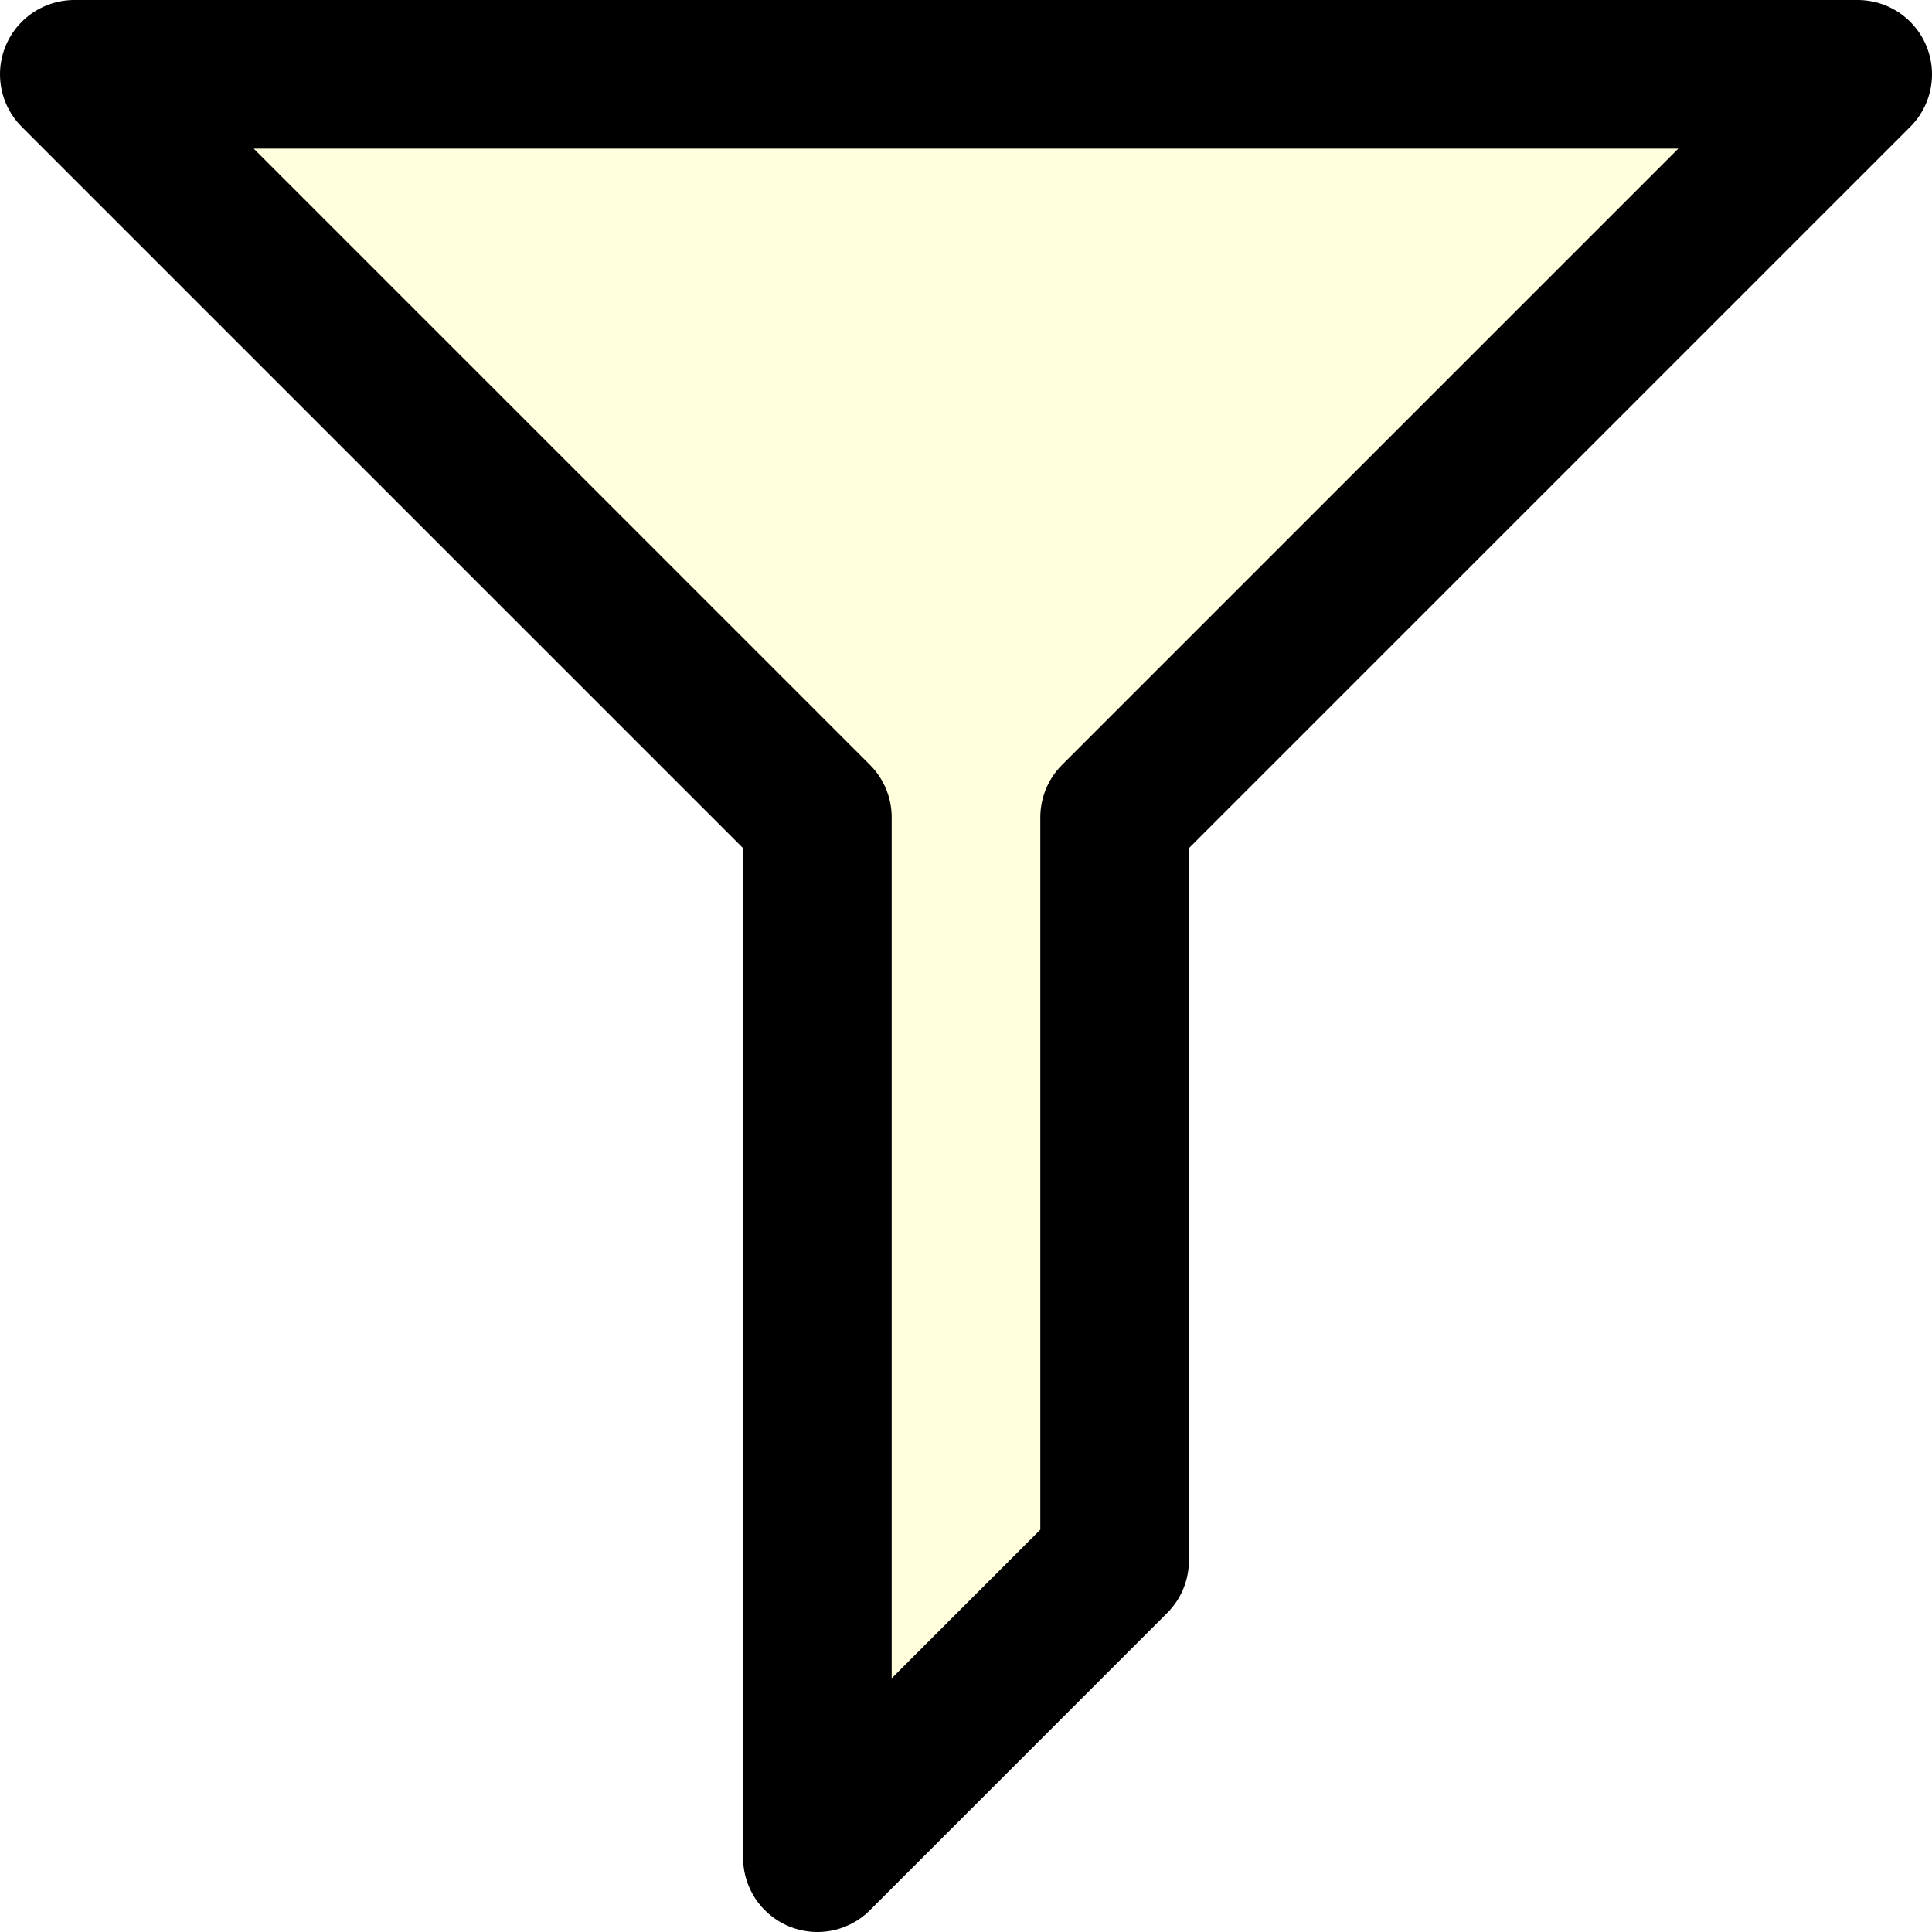
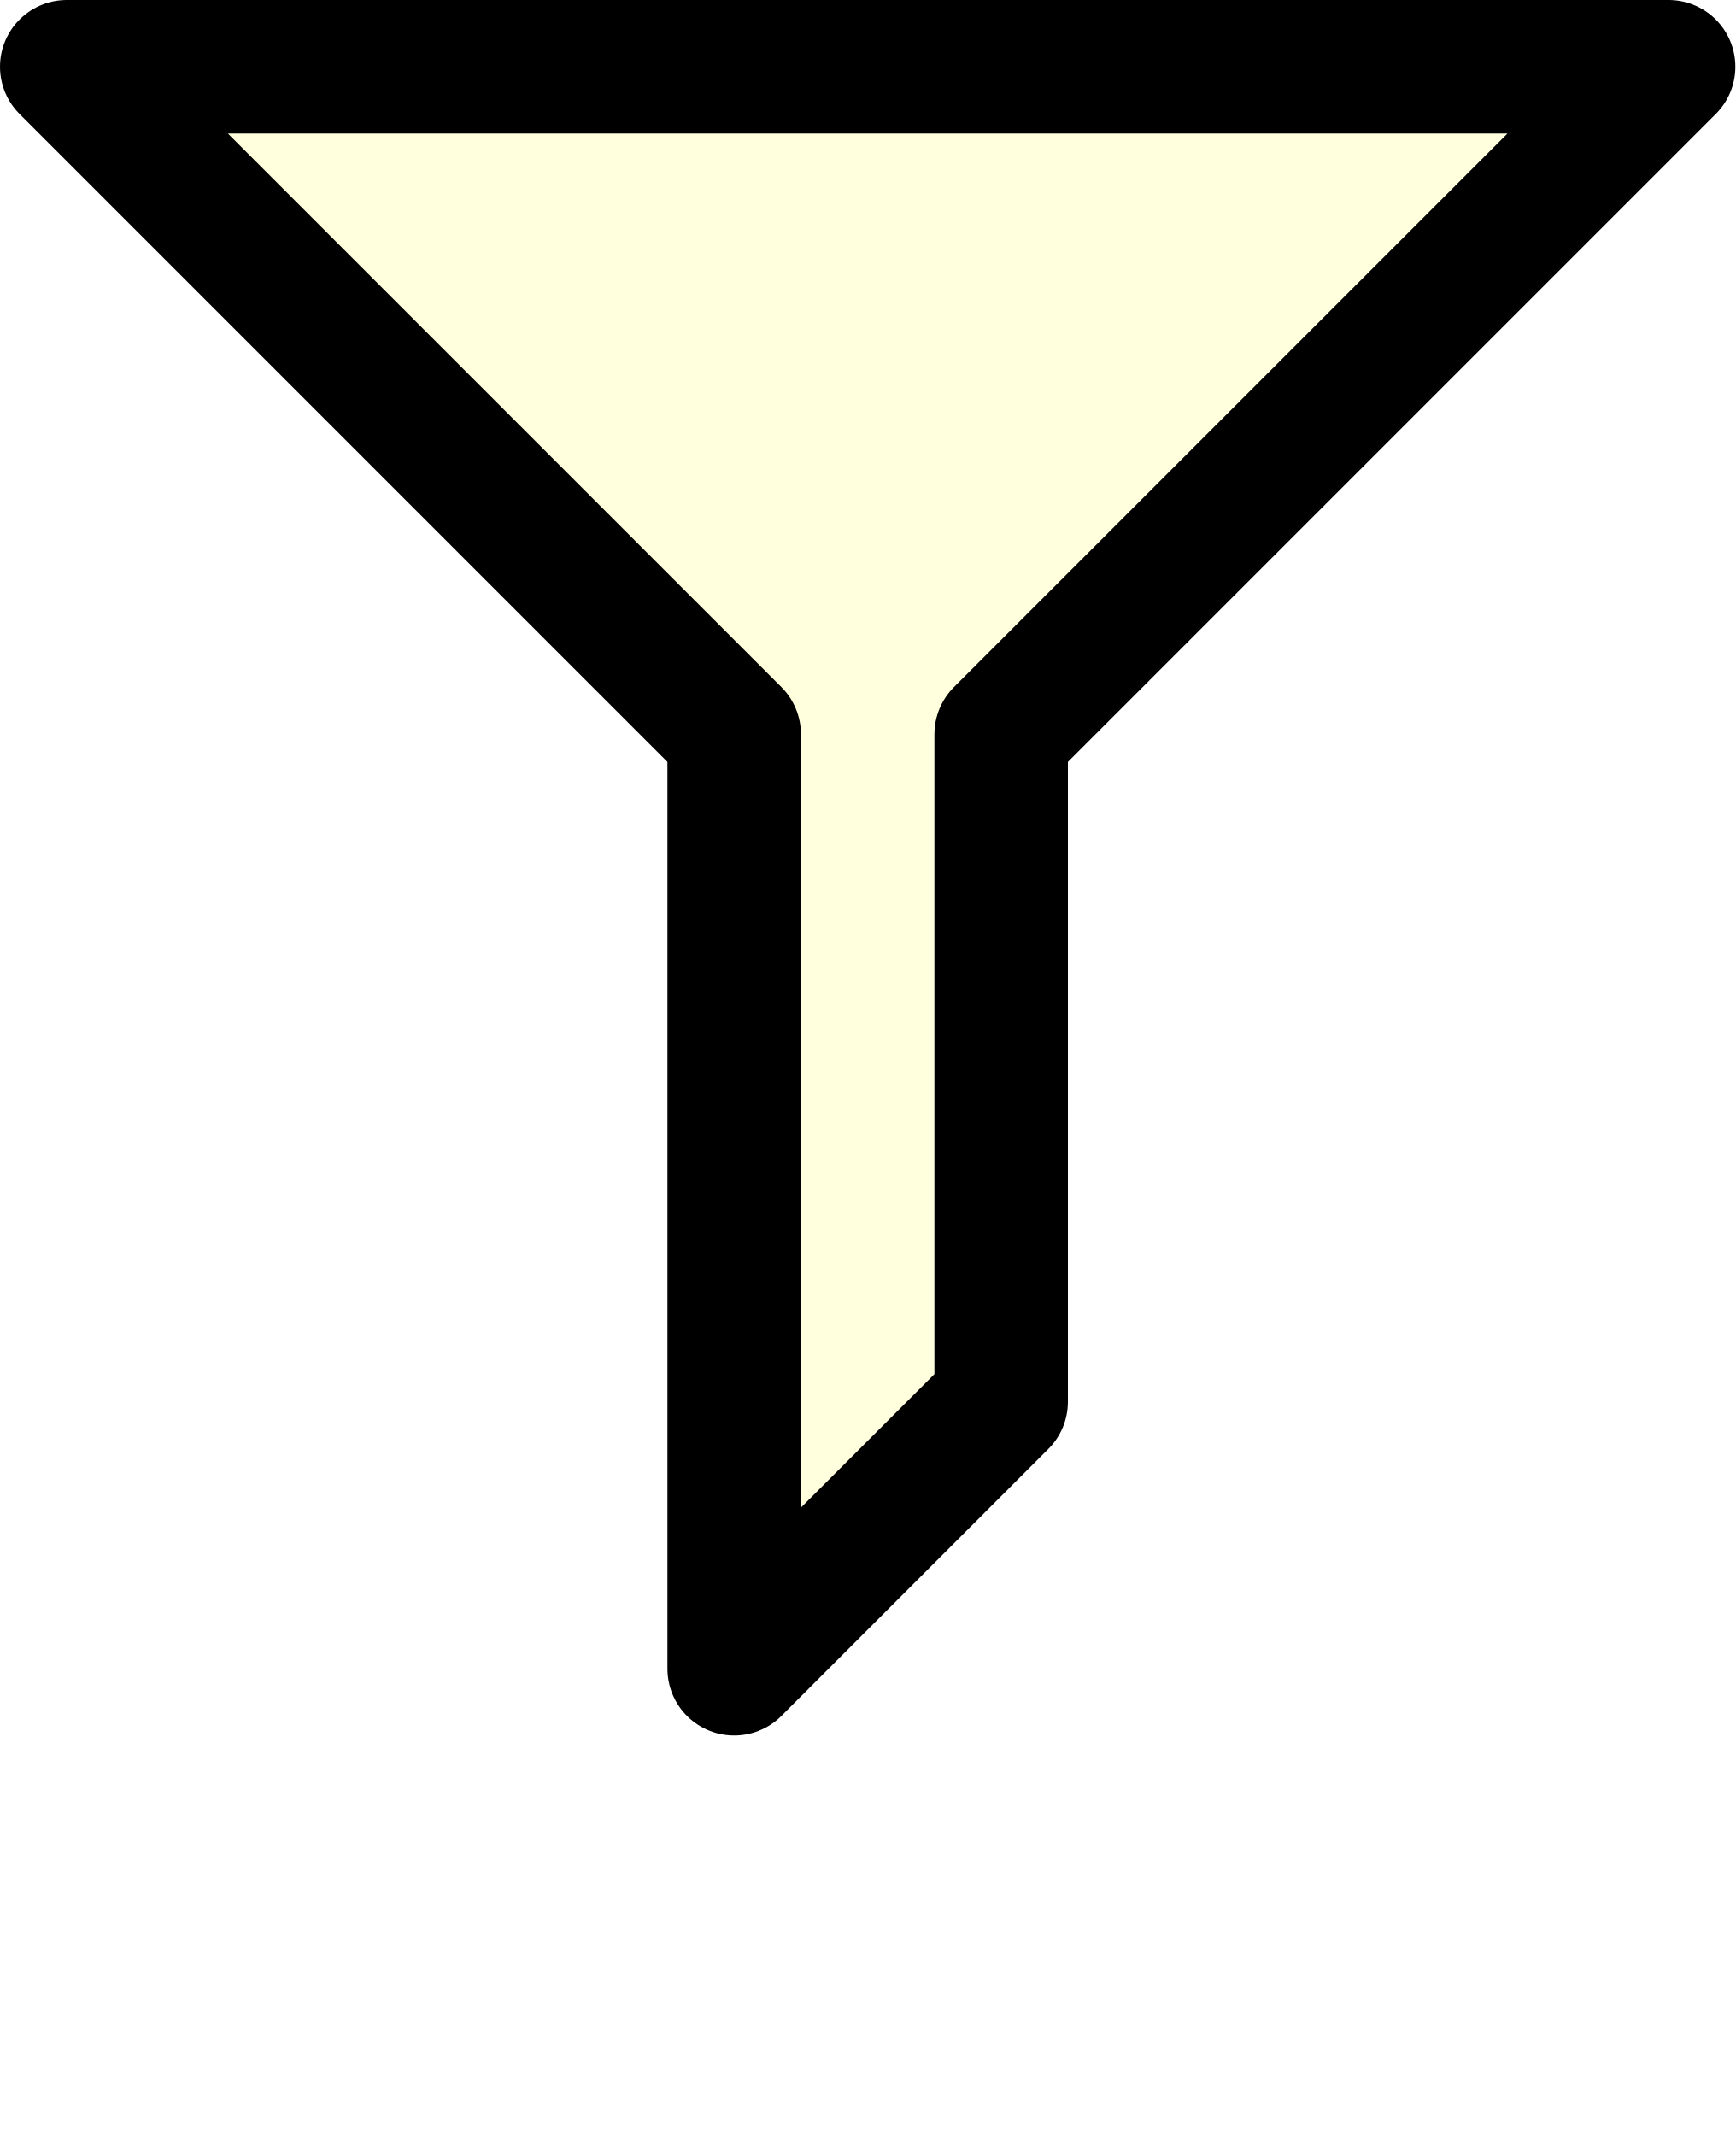
- <svg xmlns="http://www.w3.org/2000/svg" viewBox="-6.5 -6.5 13 13">
+ <svg xmlns="http://www.w3.org/2000/svg" viewBox="-6.5 -6.5 13 16">
  <path d="M-6,-6 L-1,-1 V6 L1,4 V-1 L6,-6 Z" fill="#FF02" stroke="currentColor" stroke-linejoin="round" />
</svg>
